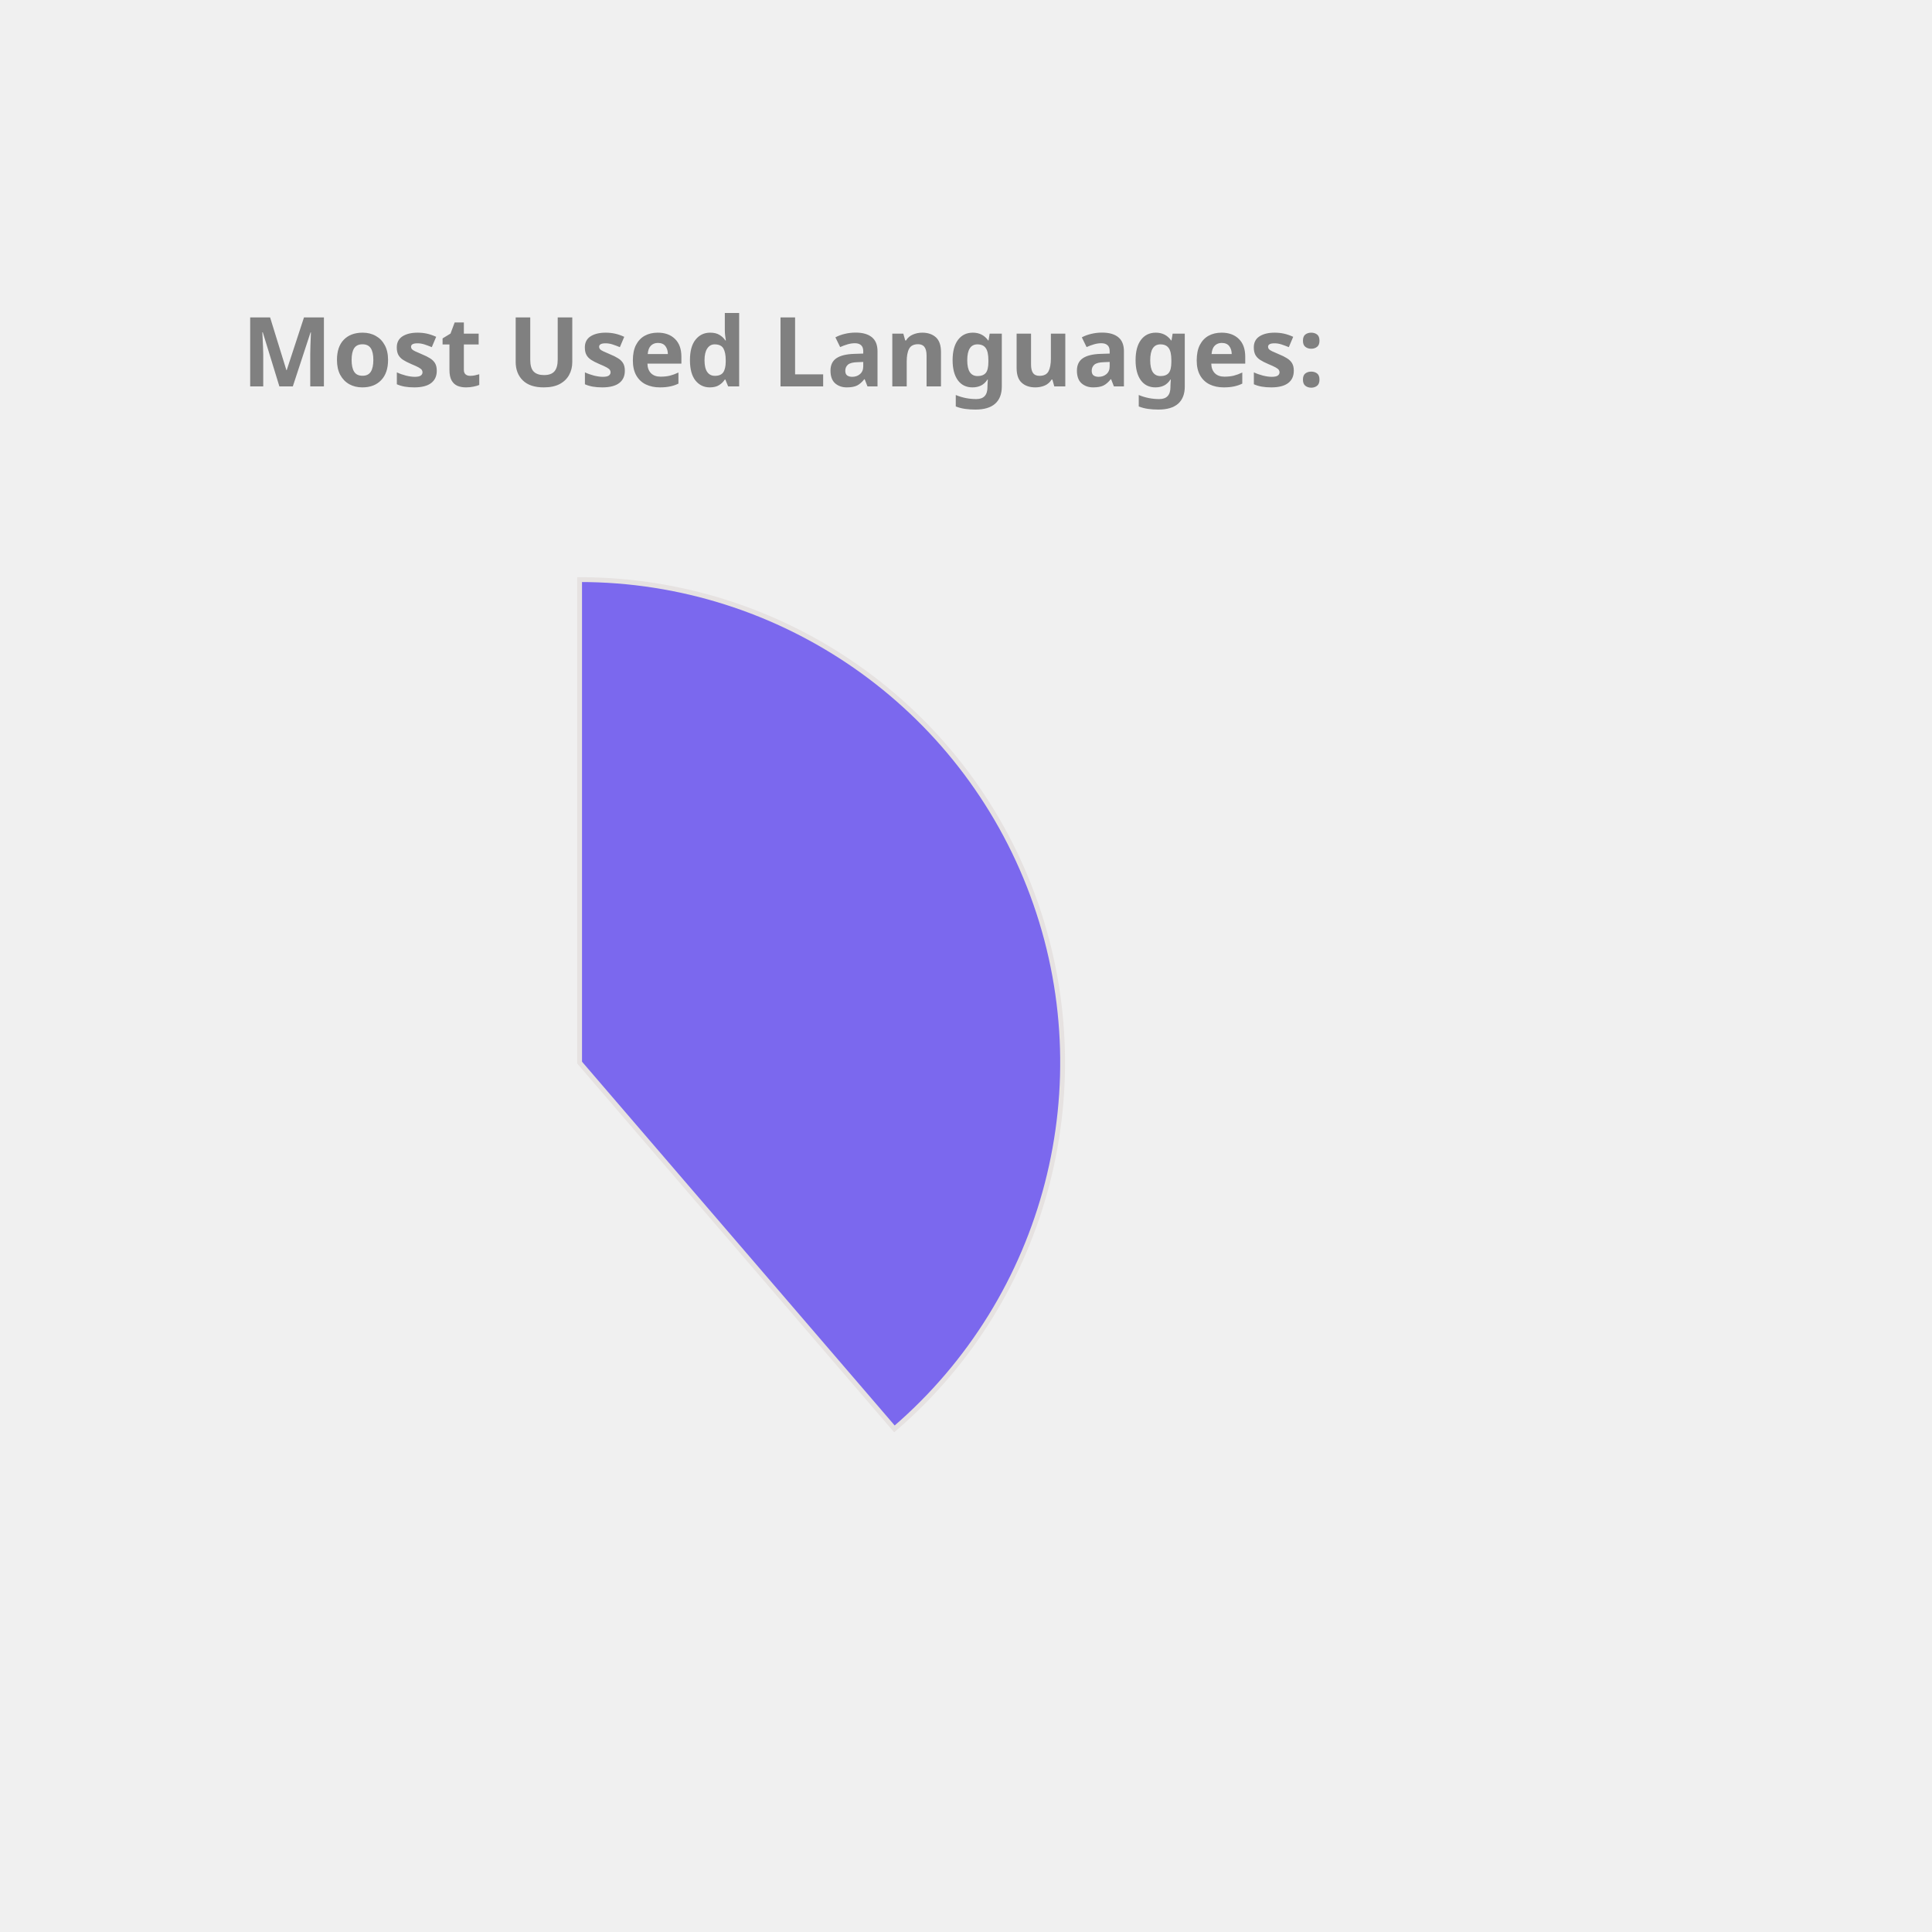
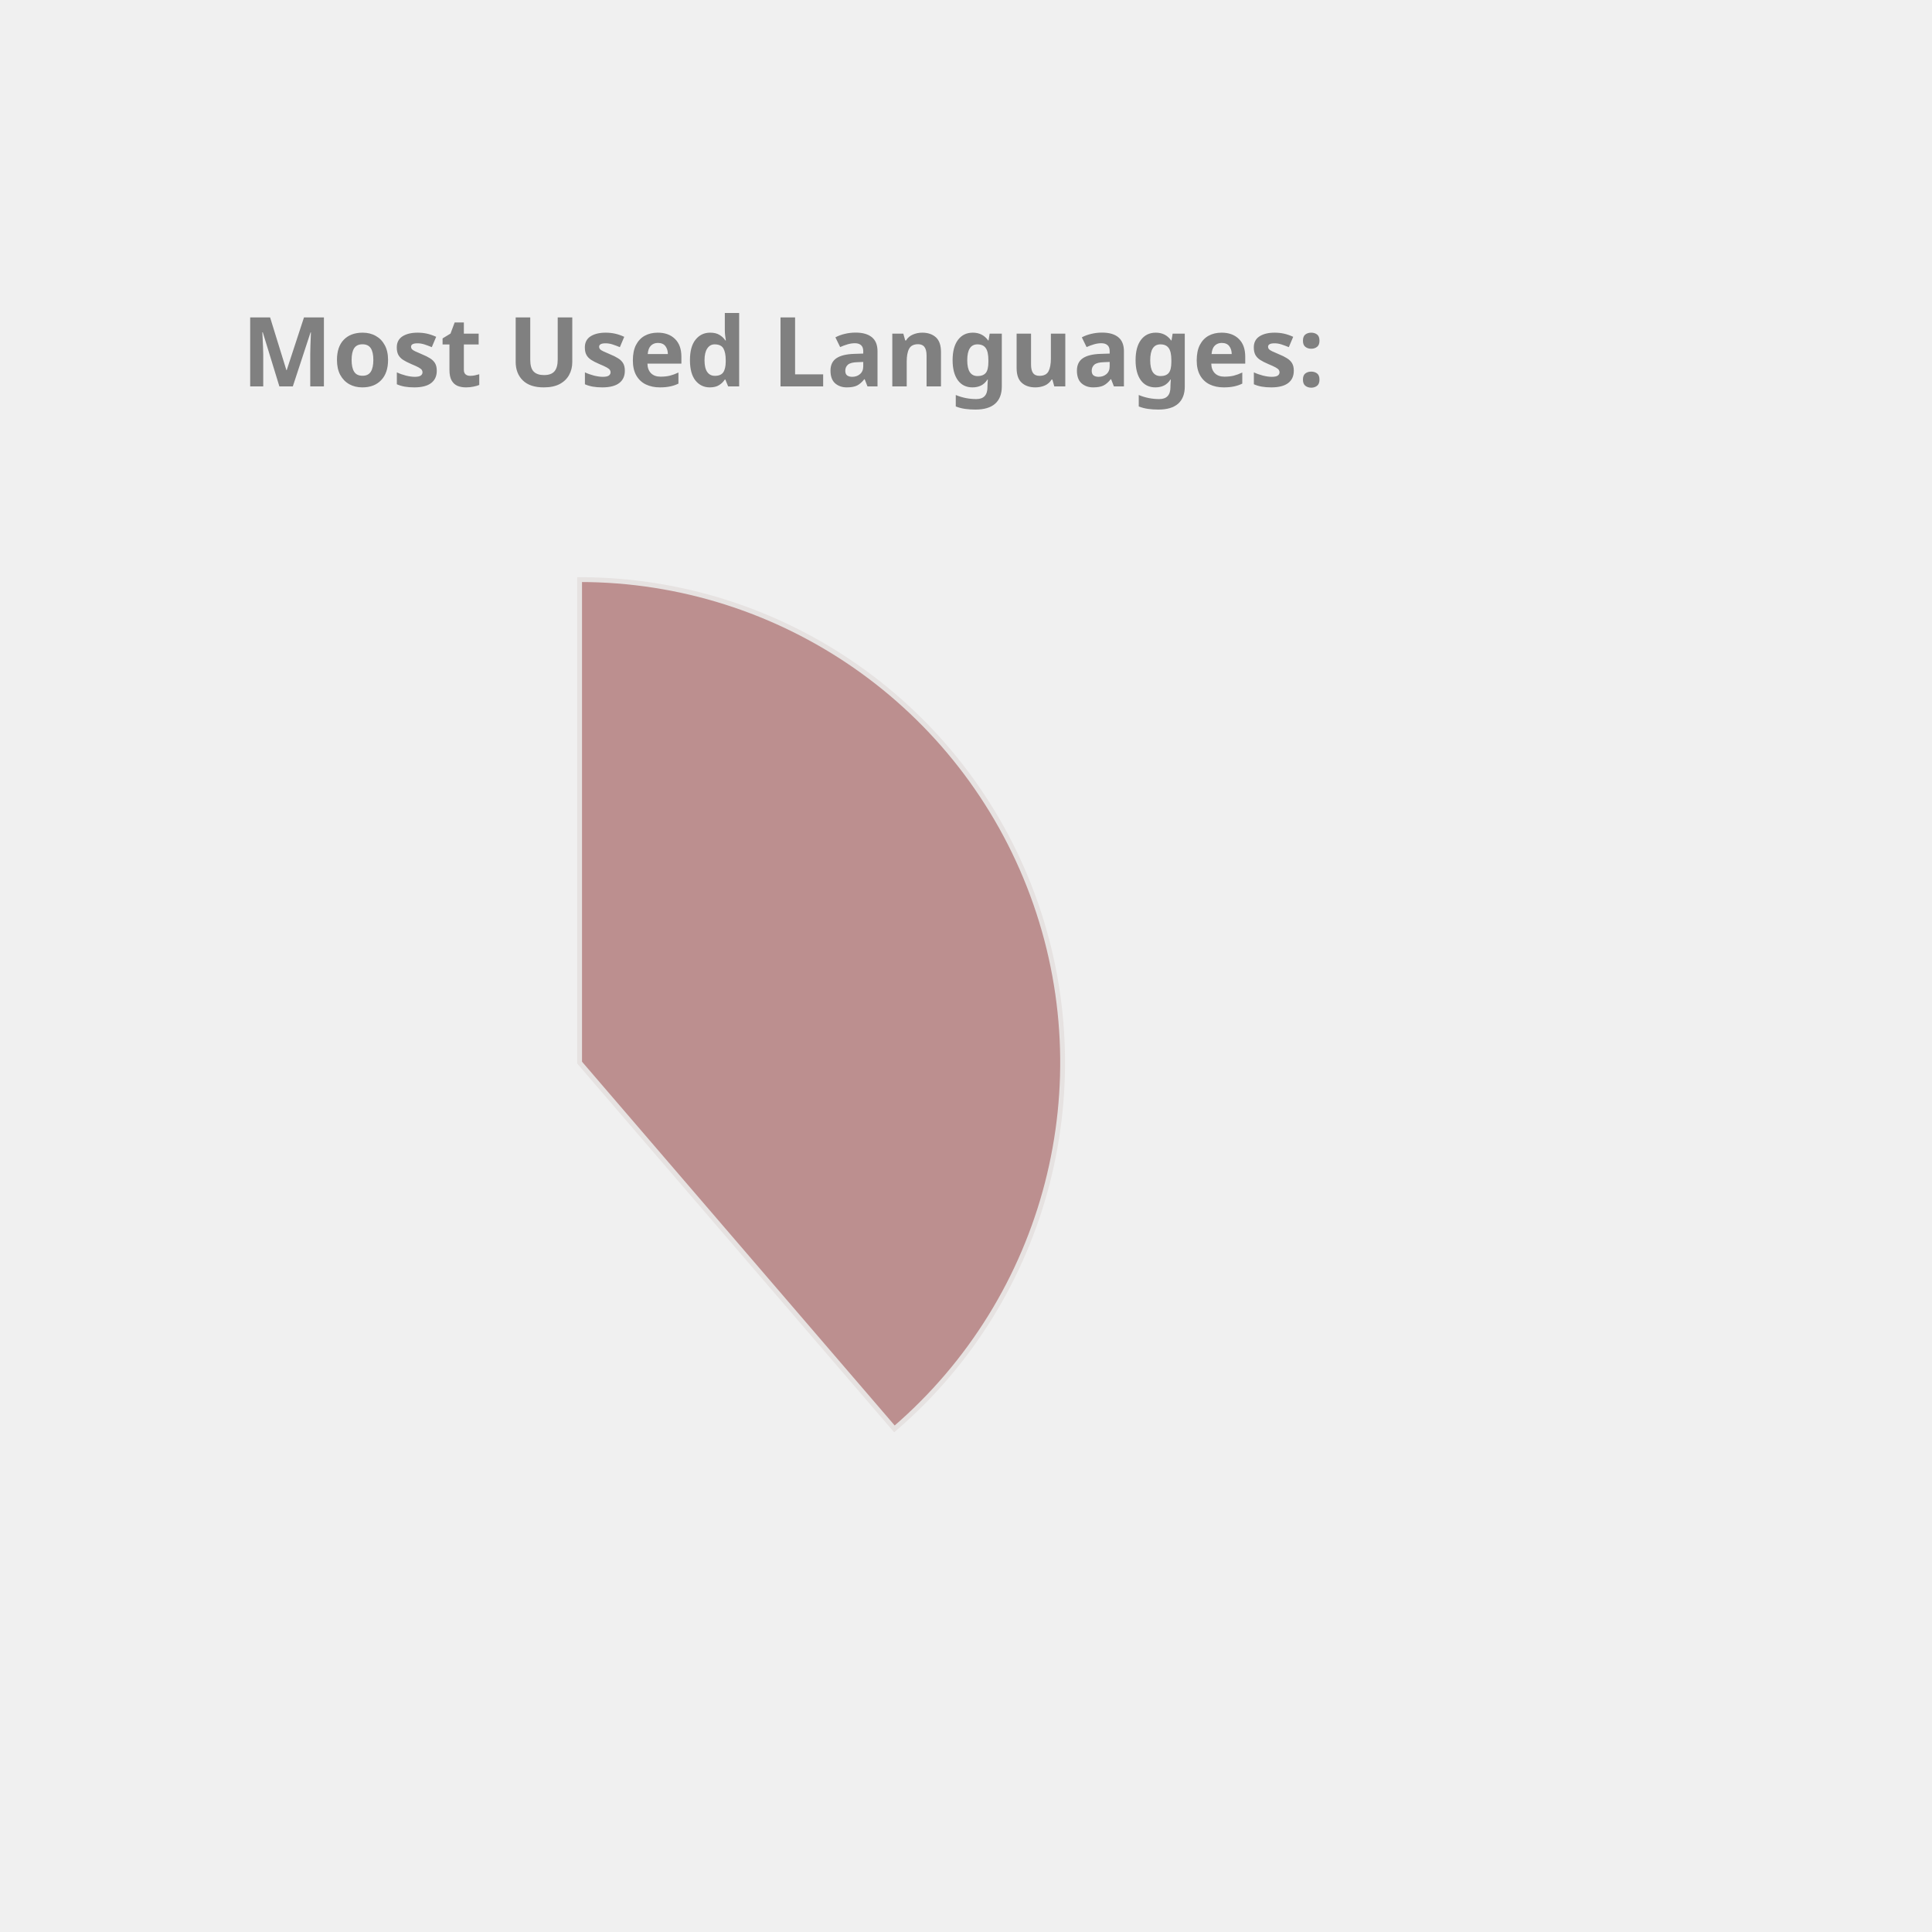
<svg xmlns="http://www.w3.org/2000/svg" height="350px" width="350px" viewBox="0 0 400 400">
  <style> 
        .label {
                font: bold 20px sans-serif;
                color: #404040;
                -webkit-text-stroke: 1px white;
        }

        path {
                stroke: #E6E2E1;
                stroke-width: 1px;
                transform: translate(60px, 100px);
        }

        .path_1 {
                animation: fadeIn 5s linear forwards;
        }

        .path_2 {
                transform: scale(0);
                animation: fadeIn 5s linear forwards 5s;
        }


        
        .path_3 {
                transform: scale(0);
                animation: fadeIn 5s linear forwards 10s;
        }


        .path_4 {
                transform: scale(0);
                animation: fadeIn 5s linear forwards 15s;
        }

        .path_5 {
                transform: scale(0);
                animation: fadeIn 5s linear forwards 20s;
        }

        .path_6 {
                transform: scale(0);
                animation: fadeIn 5s linear forwards 25s;
        }

        .path_7 {
                transform: scale(0);
                animation: fadeIn 5s linear forwards 30s;
        }

        .path_8 {
                transform: scale(0);
                animation: fadeIn 5s linear forwards 35s;
        }

        .path_9 {
                transform: scale(0);
                animation: fadeIn 5s linear forwards 40s;
        }

        .path_10 {
                transform: scale(0);
                animation: fadeIn 5s linear forwards 45s;
        }

        @keyframes fadeIn {
                0% {                        
                        transform: translate(250px, 300px) rotate(0deg) scale(0);
                        
                }
                50% {
                        transform: translate(150px, 220px) rotate(180deg) scale(0.5);
                        
                }
                
                100% {
                        transform: translate(60px, 120px) rotate(360deg) scale(1);
                        
                }
        }
        .txt_1 {
                opacity: 0;
                animation: txtShow 5s linear forwards 0s;
        }

        .txt_2 {
                opacity: 0;
                animation: txtShow 5s linear forwards 5s;
        }

        .txt_3 {
                opacity: 0;
                animation: txtShow 5s linear forwards 10s;
        }

        .txt_4 {
                opacity: 0;
                animation: txtShow 5s linear forwards 15s;
        }

        .txt_5 {
                opacity: 0;
                animation: txtShow 5s linear forwards 20s;
        }

        .txt_6 {
                opacity: 0;
                animation: txtShow 5s linear forwards 25s;
        }

        .txt_7 {
                opacity: 0;
                animation: txtShow 5s linear forwards 30s;
        }

        .txt_8 {
                opacity: 0;
                animation: txtShow 5s linear forwards 35s;
        }

        .txt_9 {
                opacity: 0;
                animation: txtShow 5s linear forwards 40s;
        }

        .txt_10 {
                opacity: 0;
                animation: txtShow 5s linear forwards 45s;
        }

        @keyframes txtShow {
                0% {                        
                        opacity: 0;
                        transform: translate(0px, 0px) scale(0);
                }
                100% {
                        opacity: 1;
                        transform: translate(0px, 0px) scale(1);
                        
                }
        }
</style>
-   <path class="path_1" d="M 60,120 L 60,20 A 100,100 0 0 1 125.183,195.836 Z" fill="MediumSlateBlue" stroke="#fff" stroke-width="2" />
-   <text class="txt_1" x="260" y="150" fill="MediumSlateBlue" stroke="MediumSlateBlue" stroke-width="1">Java</text>
-   <path class="path_2" d="M 60,120 L 125.183,195.836 A 100,100 0 0 1 -20.531,179.286 Z" fill="IndianRed" stroke="#fff" stroke-width="2" />
-   <text class="txt_2" x="260" y="170" fill="IndianRed" stroke="IndianRed" stroke-width="1">TypeScript</text>
-   <path class="path_3" d="M 60,120 L -20.531,179.286 A 100,100 0 0 1 -27.631,71.825 Z" fill="Tomato" stroke="#fff" stroke-width="2" />
-   <text class="txt_3" x="260" y="190" fill="Tomato" stroke="Tomato" stroke-width="1">JavaScript</text>
-   <path class="path_4" d="M 60,120 L -27.631,71.825 A 100,100 0 0 1 -10.265,48.846 Z" fill="Gold" stroke="#fff" stroke-width="2" />
-   <text class="txt_4" x="260" y="210" fill="Gold" stroke="Gold" stroke-width="1">HTML</text>
-   <path class="path_5" d="M 60,120 L -10.265,48.846 A 100,100 0 0 1 11.825,32.369 Z" fill="Orange" stroke="#fff" stroke-width="2" />
-   <text class="txt_5" x="260" y="230" fill="Orange" stroke="Orange" stroke-width="1">Sass</text>
-   <path class="path_6" d="M 60,120 L 11.825,32.369 A 100,100 0 0 1 32.705,23.797 Z" fill="Chocolate" stroke="#fff" stroke-width="2" />
-   <text class="txt_6" x="260" y="250" fill="Chocolate" stroke="Chocolate" stroke-width="1">CSS</text>
-   <path class="path_7" d="M 60,120 L 32.705,23.797 A 100,100 0 0 1 42.498,21.544 Z" fill="RosyBrown" stroke="#fff" stroke-width="2" />
-   <text class="txt_7" x="260" y="270" fill="RosyBrown" stroke="RosyBrown" stroke-width="1">Python</text>
-   <path class="path_8" d="M 60,120 L 42.498,21.544 A 100,100 0 0 1 51.841,20.333 Z" fill="DodgerBlue" stroke="#fff" stroke-width="2" />
-   <text class="txt_8" x="260" y="290" fill="DodgerBlue" stroke="DodgerBlue" stroke-width="1">Batchfile</text>
+   <path class="path_1" d="M 60,120 L 60,20 A 100,100 0 0 1 125.183,195.836 Z" fill="RosyBrown" stroke="#fff" stroke-width="2" />
+   <text class="txt_1" x="260" y="150" fill="RosyBrown" stroke="RosyBrown" stroke-width="1">Java</text>
+   <path class="path_2" d="M 60,120 L 125.183,195.836 A 100,100 0 0 1 -20.531,179.286 Z" fill="MediumSlateBlue" stroke="#fff" stroke-width="2" />
+   <text class="txt_2" x="260" y="170" fill="MediumSlateBlue" stroke="MediumSlateBlue" stroke-width="1">TypeScript</text>
+   <path class="path_3" d="M 60,120 L -20.531,179.286 A 100,100 0 0 1 -27.631,71.825 Z" fill="RoyalBlue" stroke="#fff" stroke-width="2" />
+   <text class="txt_3" x="260" y="190" fill="RoyalBlue" stroke="RoyalBlue" stroke-width="1">JavaScript</text>
+   <path class="path_4" d="M 60,120 L -27.631,71.825 A 100,100 0 0 1 -10.265,48.846 Z" fill="Orchid" stroke="#fff" stroke-width="2" />
+   <text class="txt_4" x="260" y="210" fill="Orchid" stroke="Orchid" stroke-width="1">HTML</text>
+   <path class="path_5" d="M 60,120 L -10.265,48.846 A 100,100 0 0 1 11.825,32.369 Z" fill="Coral" stroke="#fff" stroke-width="2" />
+   <text class="txt_5" x="260" y="230" fill="Coral" stroke="Coral" stroke-width="1">Sass</text>
+   <path class="path_6" d="M 60,120 L 11.825,32.369 A 100,100 0 0 1 32.705,23.797 Z" fill="DarkKhaki" stroke="#fff" stroke-width="2" />
+   <text class="txt_6" x="260" y="250" fill="DarkKhaki" stroke="DarkKhaki" stroke-width="1">CSS</text>
+   <path class="path_7" d="M 60,120 L 32.705,23.797 A 100,100 0 0 1 42.498,21.544 Z" fill="SteelBlue" stroke="#fff" stroke-width="2" />
+   <text class="txt_7" x="260" y="270" fill="SteelBlue" stroke="SteelBlue" stroke-width="1">Python</text>
+   <path class="path_8" d="M 60,120 L 42.498,21.544 A 100,100 0 0 1 51.841,20.333 Z" fill="Chocolate" stroke="#fff" stroke-width="2" />
+   <text class="txt_8" x="260" y="290" fill="Chocolate" stroke="Chocolate" stroke-width="1">Batchfile</text>
  <path class="path_9" d="M 60,120 L 51.841,20.333 A 100,100 0 0 1 56.231,20.071 Z" fill="Salmon" stroke="#fff" stroke-width="2" />
  <text class="txt_9" x="260" y="310" fill="Salmon" stroke="Salmon" stroke-width="1">Mustache</text>
-   <path class="path_10" d="M 60,120 L 56.231,20.071 A 100,100 0 0 1 58.743,20.008 Z" fill="RoyalBlue" stroke="#fff" stroke-width="2" />
-   <text class="txt_10" x="260" y="330" fill="RoyalBlue" stroke="RoyalBlue" stroke-width="1">SCSS</text>
+   <path class="path_10" d="M 60,120 L 56.231,20.071 A 100,100 0 0 1 58.743,20.008 Z" fill="CornflowerBlue" stroke="#fff" stroke-width="2" />
+   <text class="txt_10" x="260" y="330" fill="CornflowerBlue" stroke="CornflowerBlue" stroke-width="1">SCSS</text>
  <g class="label">
    <text x="50" y="80" fill="grey">Most Used Languages:</text>
  </g>
</svg>
